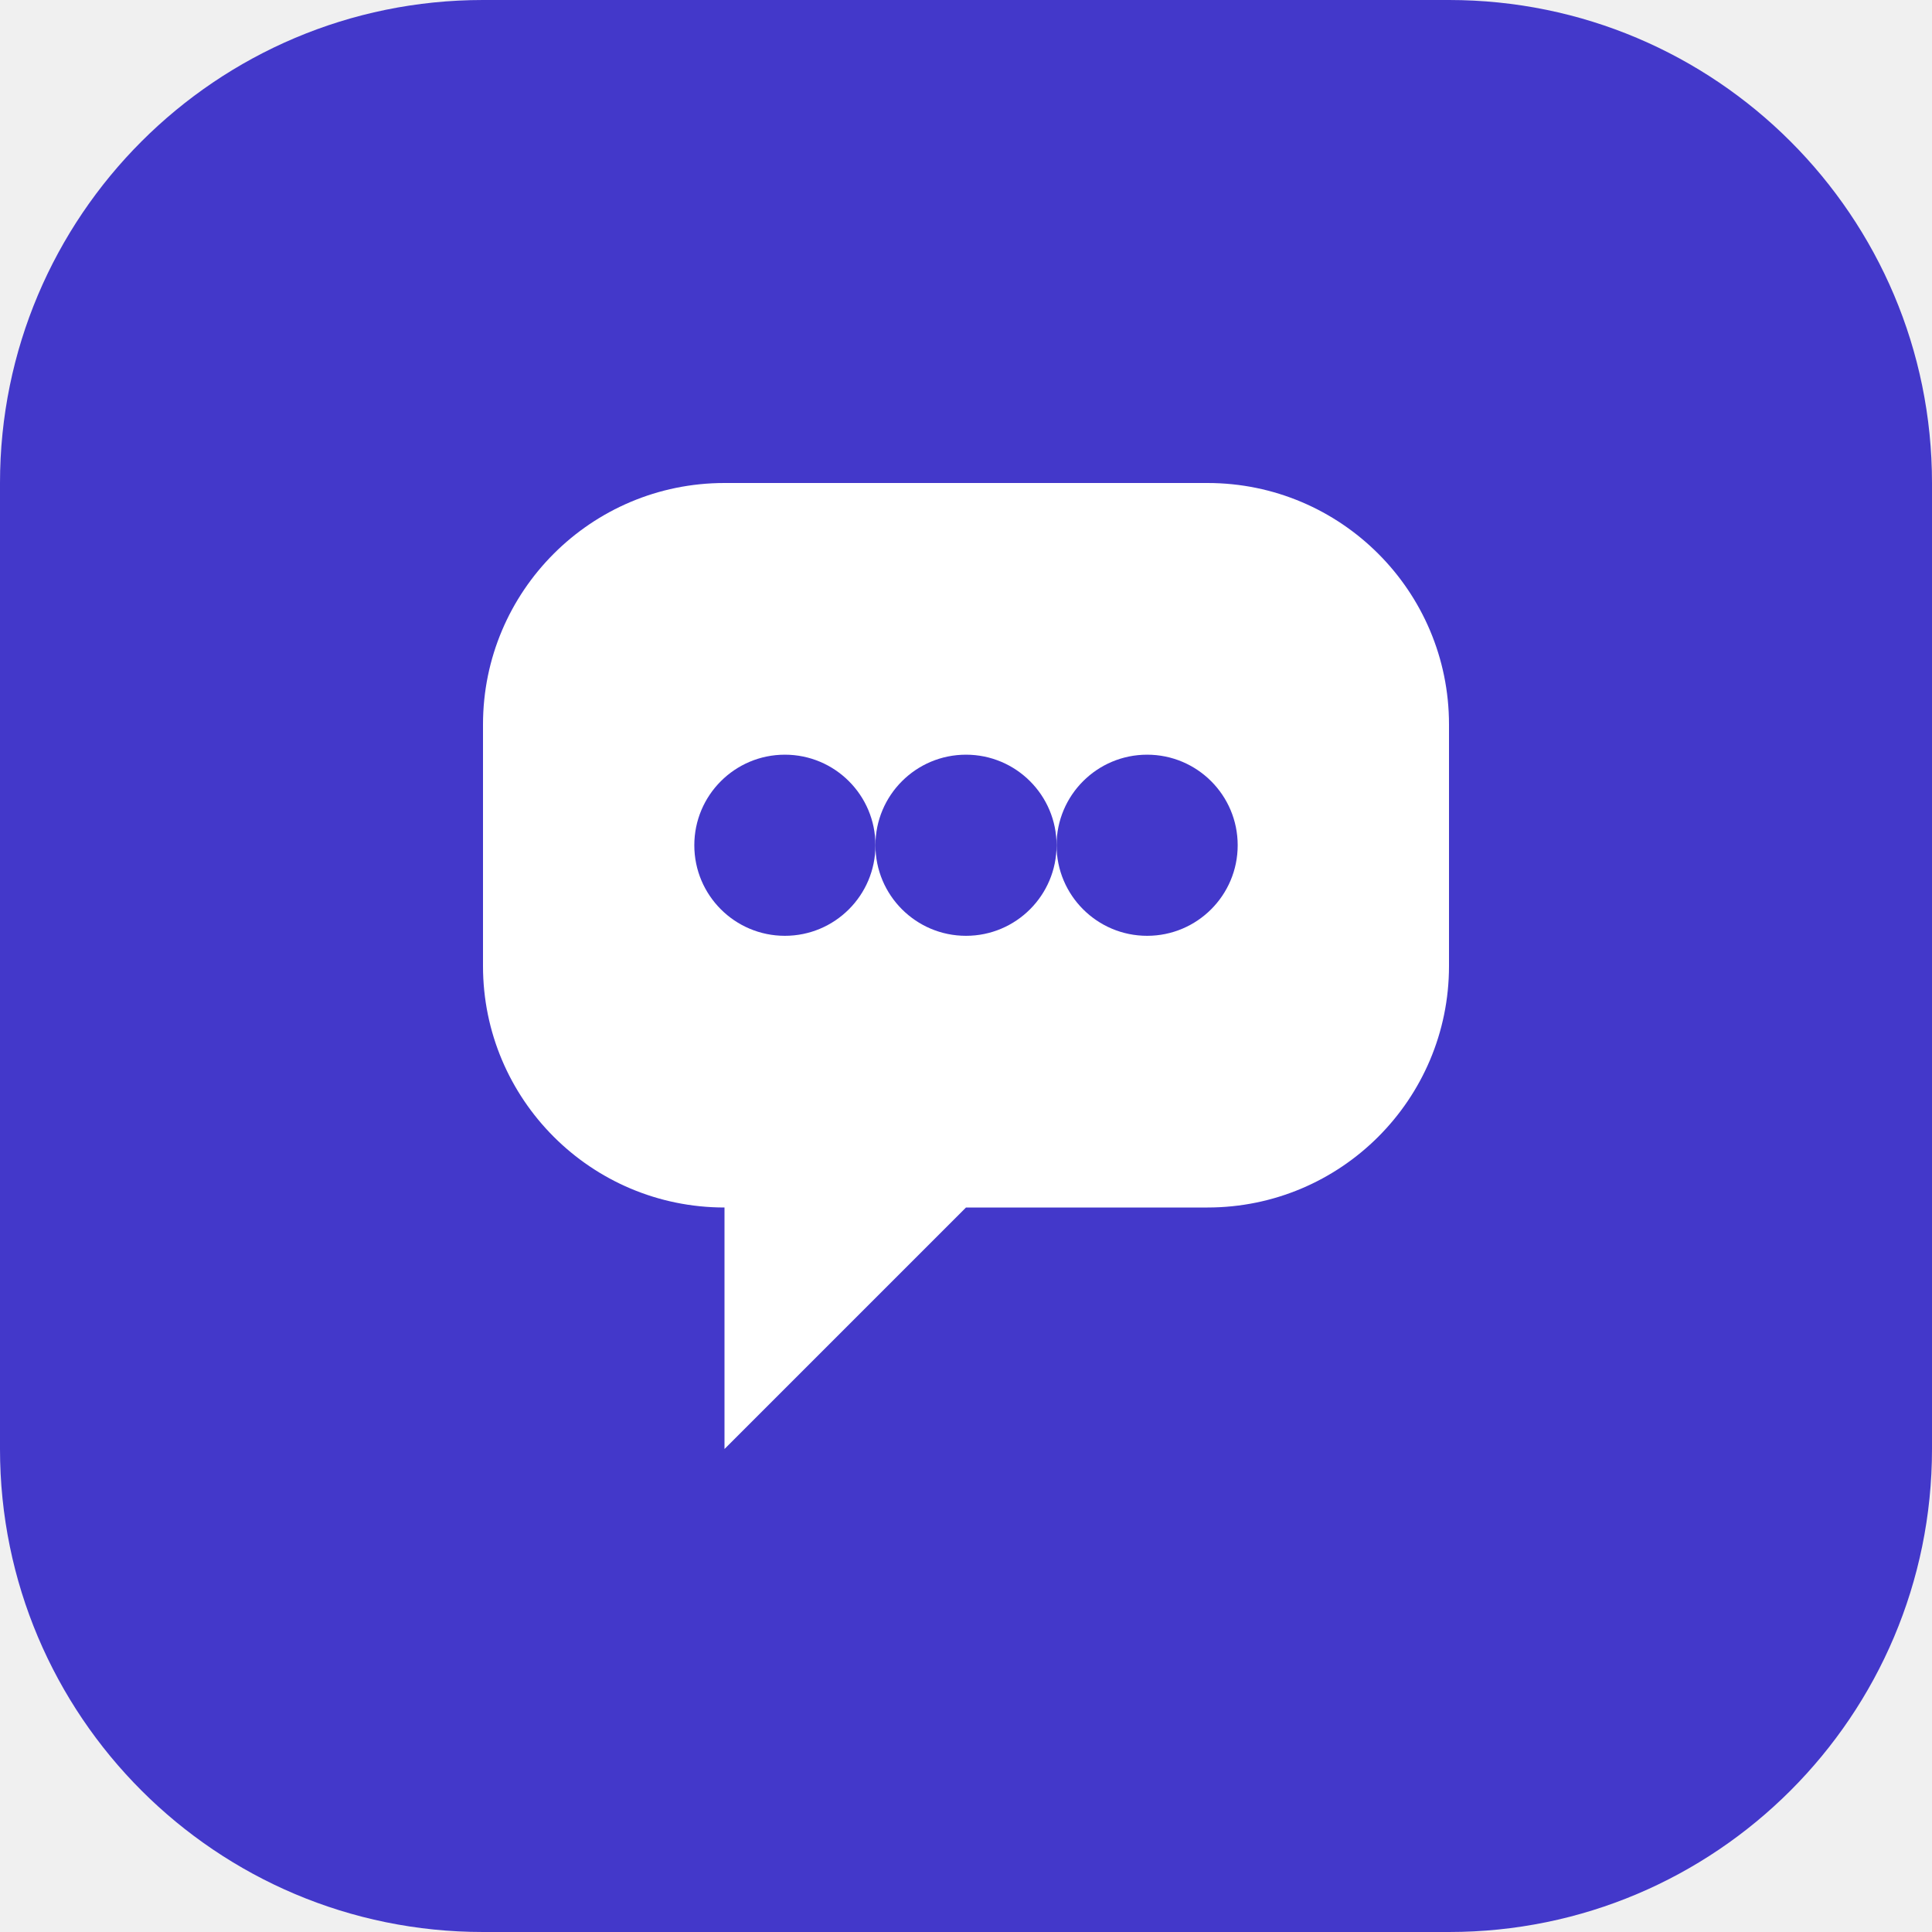
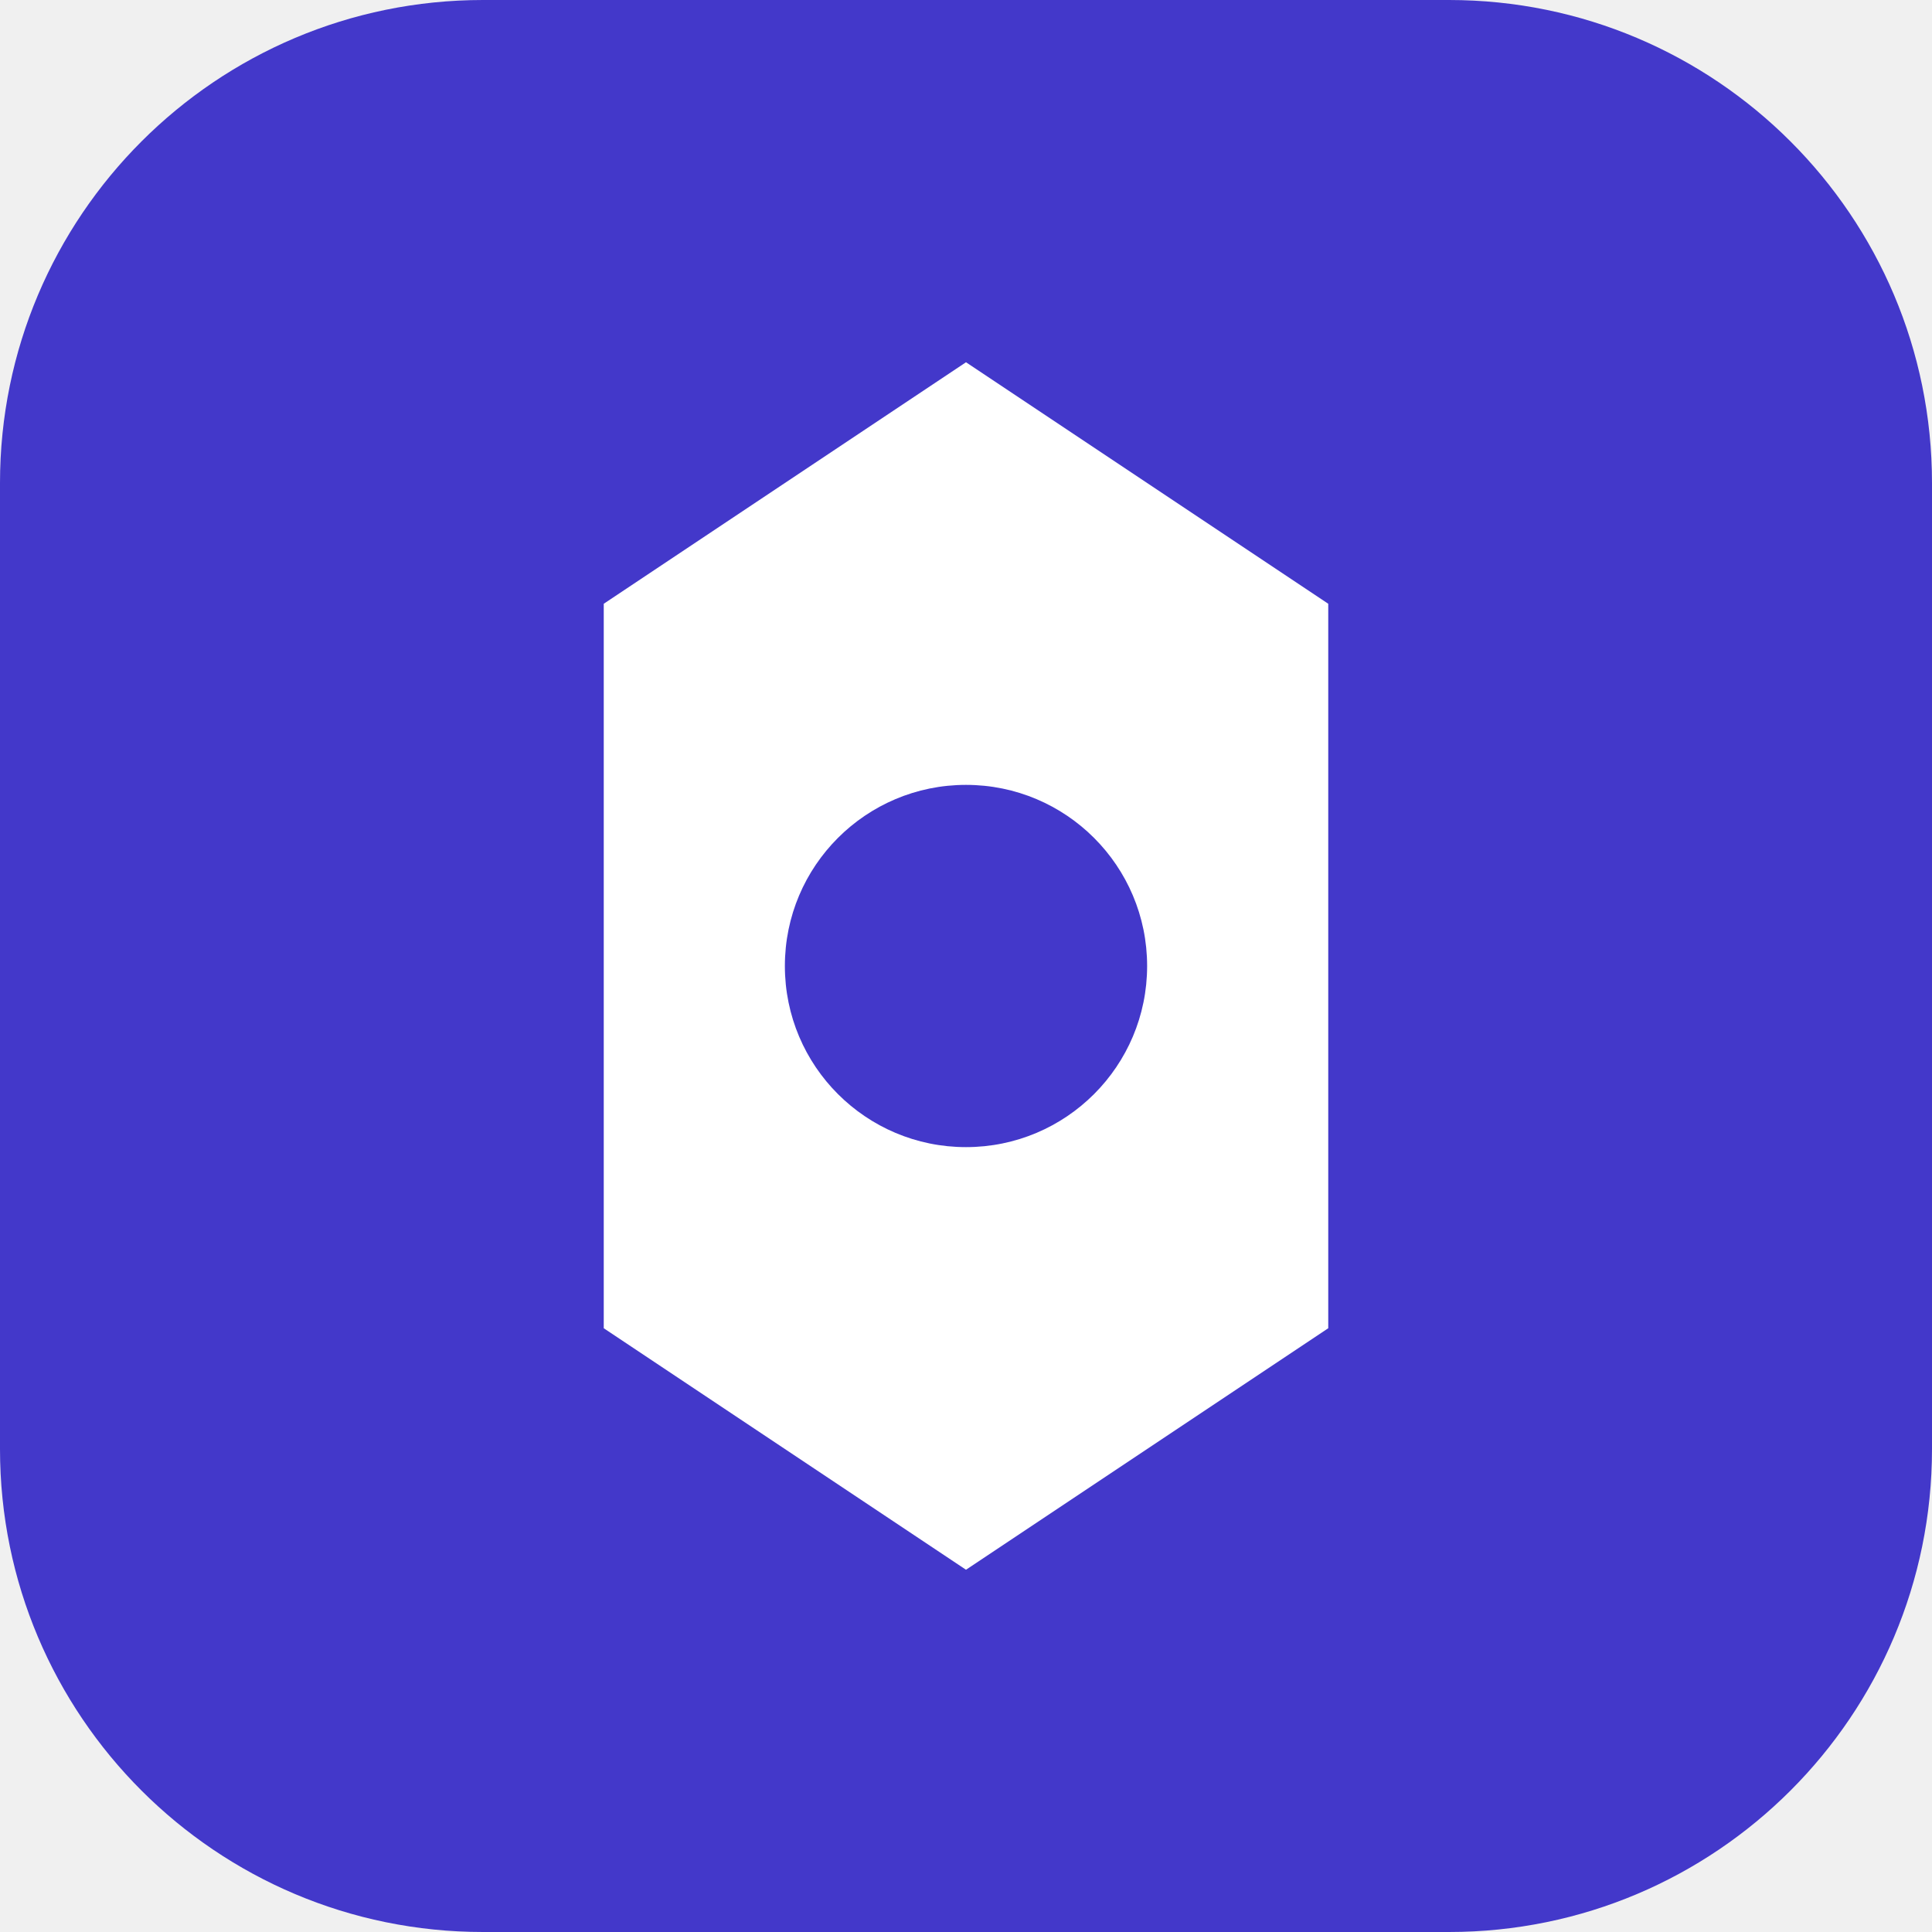
<svg xmlns="http://www.w3.org/2000/svg" width="32" height="32" viewBox="0 0 32 32" fill="none">
  <rect width="32" height="32" rx="8" fill="#4338ca" />
-   <path d="M8 12C8 9.791 9.791 8 12 8H20C22.209 8 24 9.791 24 12V16C24 18.209 22.209 20 20 20H16L12 24V20C9.791 20 8 18.209 8 16V12Z" fill="white" />
-   <circle cx="13" cy="14" r="1.5" fill="#4338ca" />
-   <circle cx="16" cy="14" r="1.5" fill="#4338ca" />
-   <circle cx="19" cy="14" r="1.5" fill="#4338ca" />
+   <path d="M16 6L22 10V22L16 26L10 22V10L16 6Z" fill="white" />
+   <circle cx="16" cy="16" r="3" fill="#4338ca" />
</svg>
